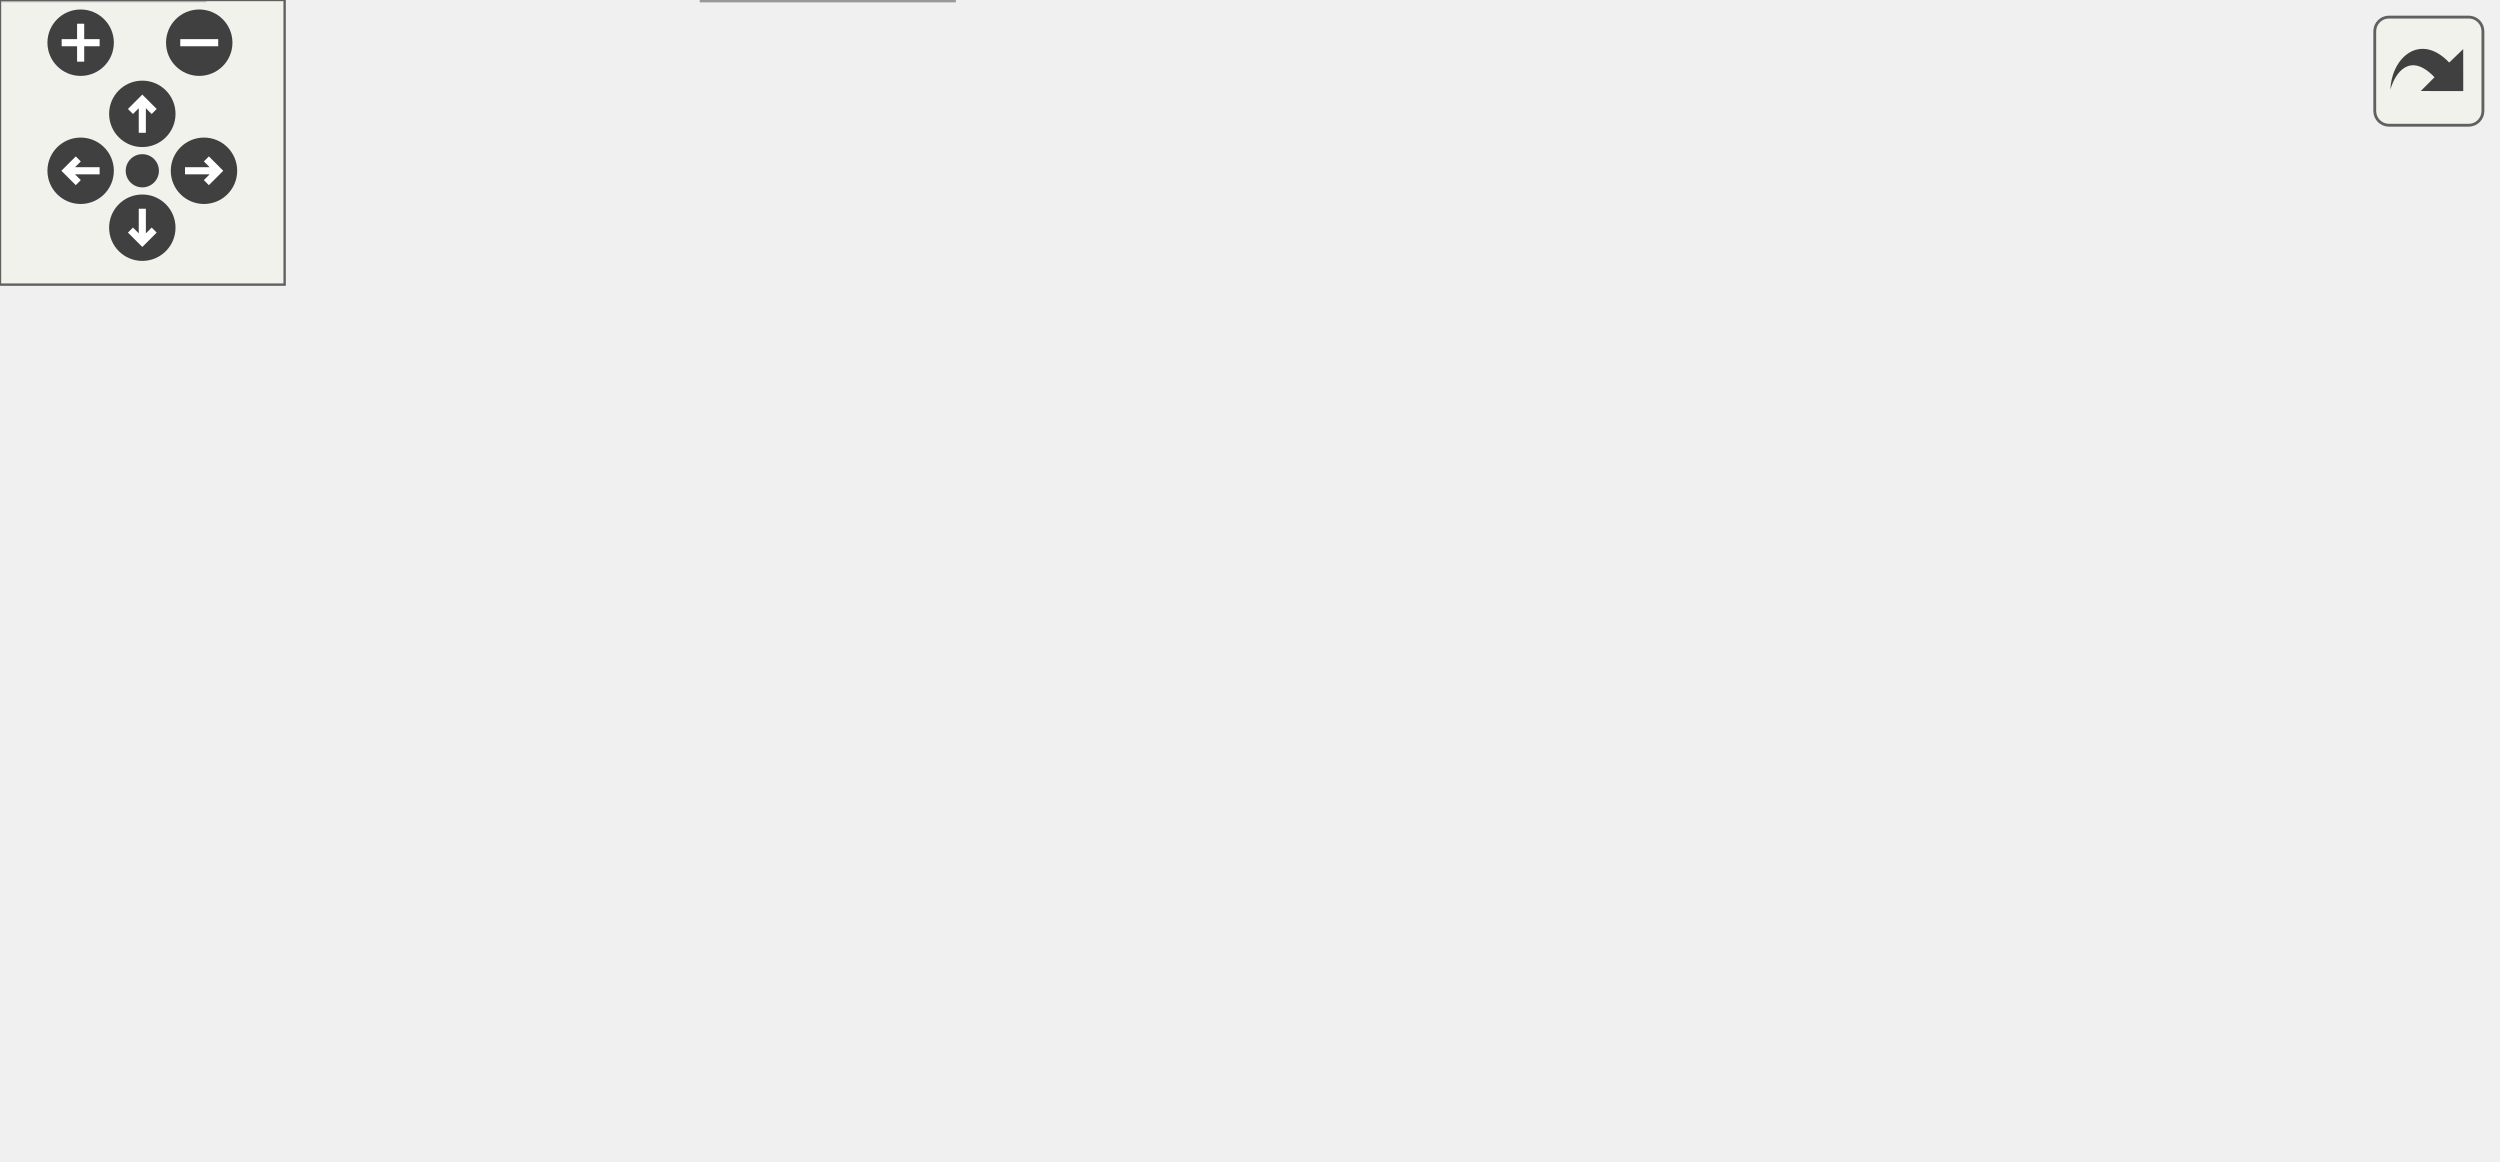
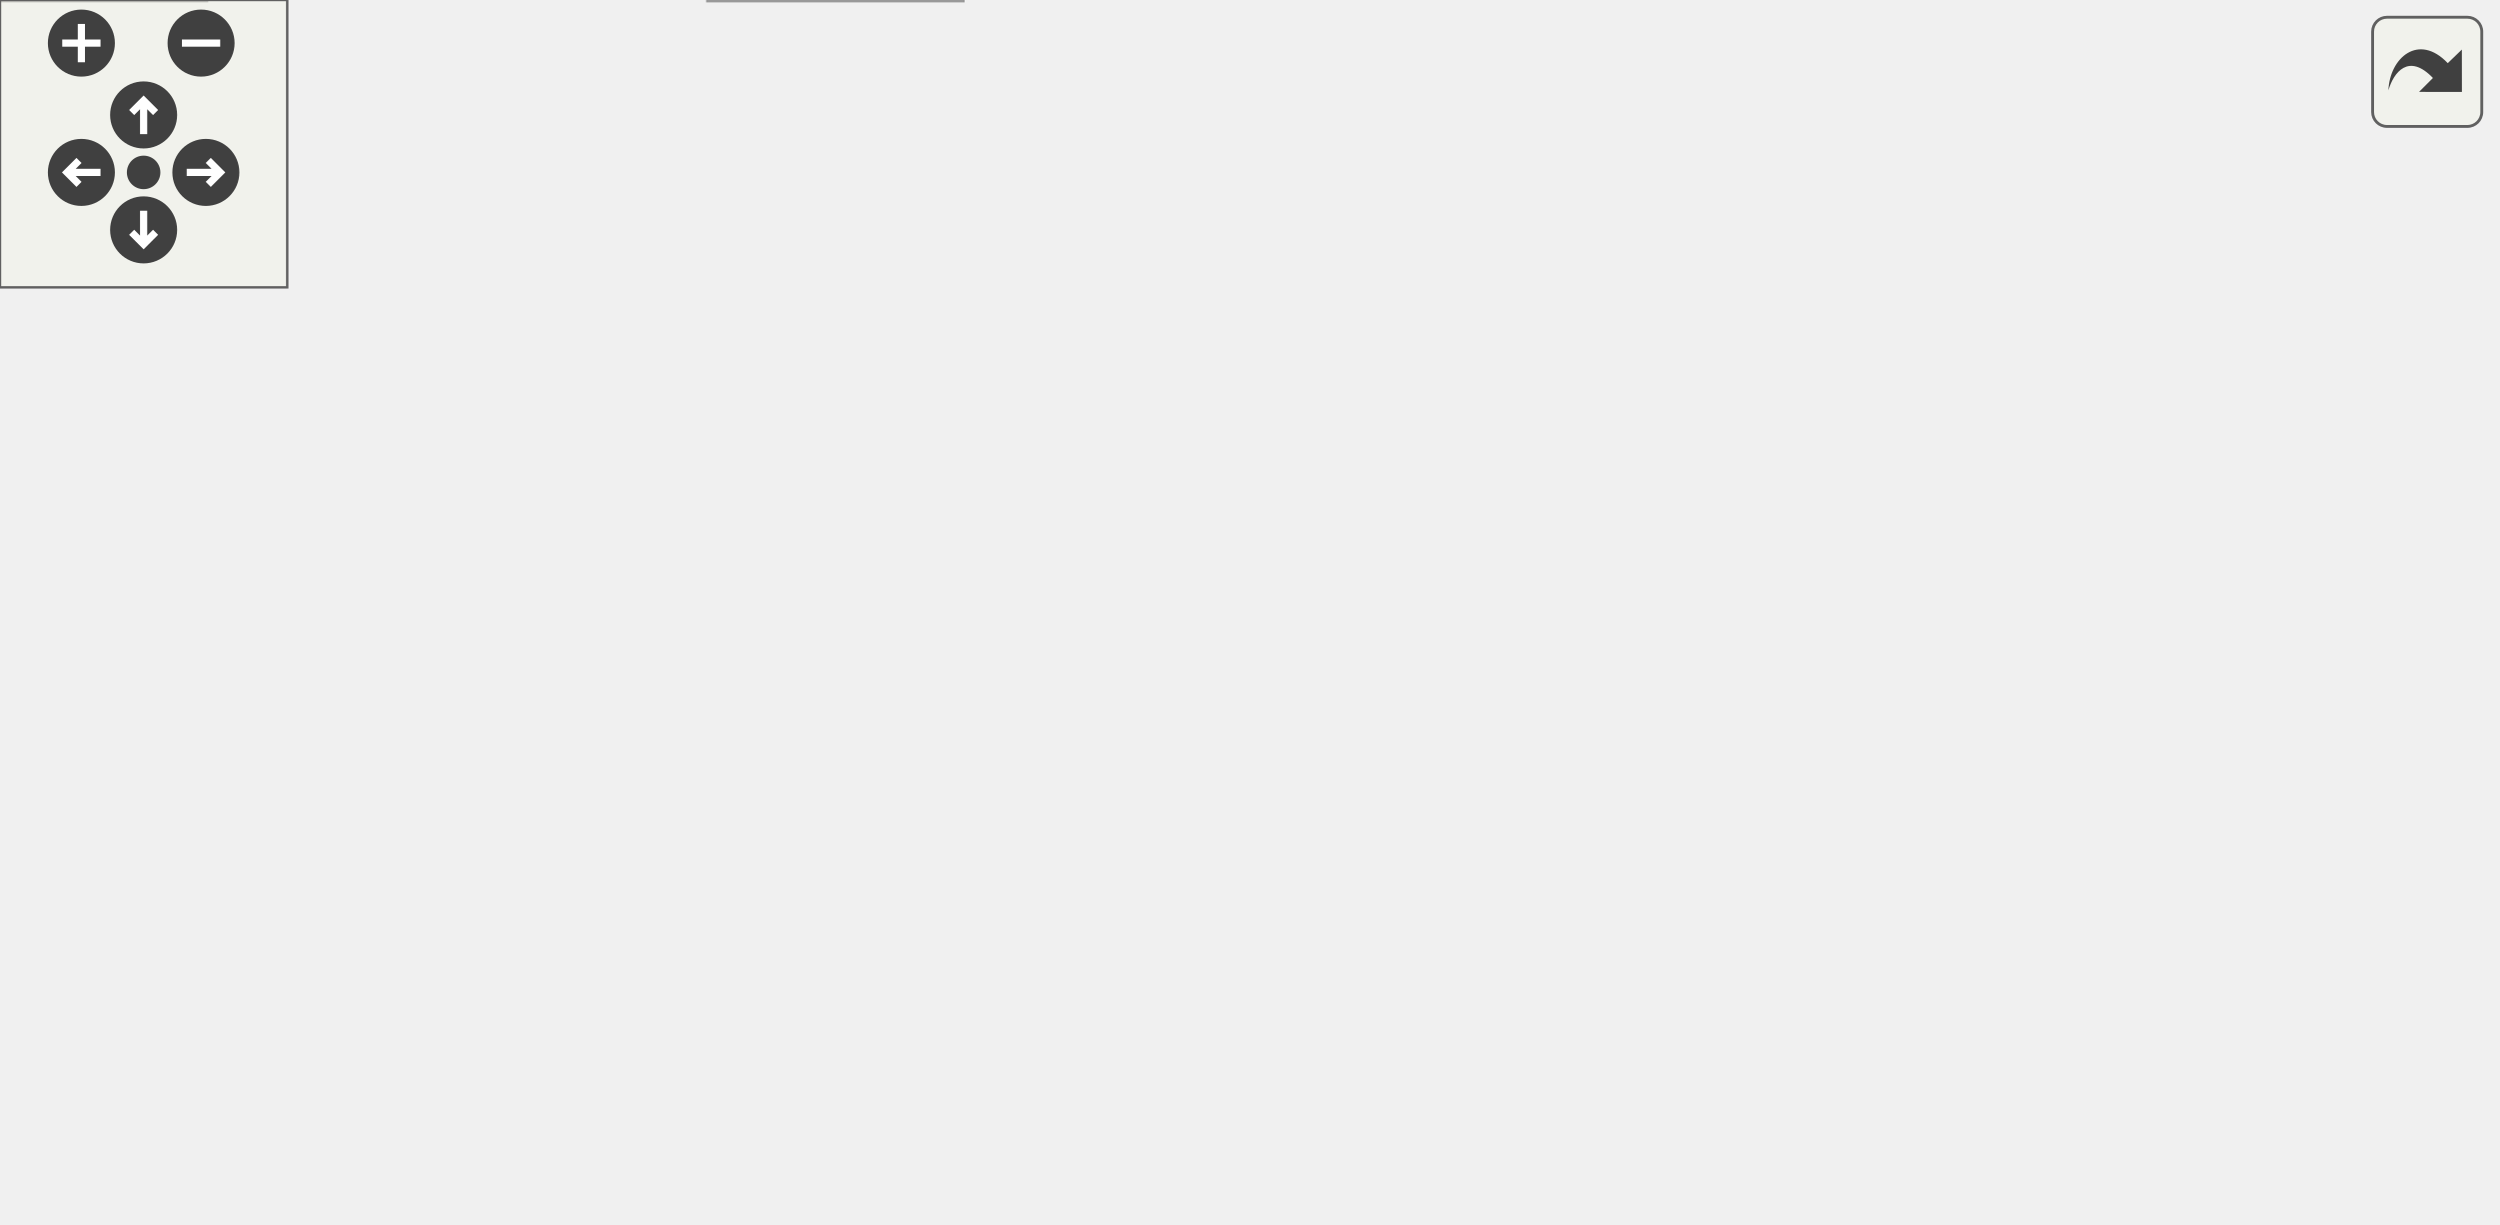
<svg xmlns="http://www.w3.org/2000/svg" xmlns:xlink="http://www.w3.org/1999/xlink" id="main" version="1.1" xml:space="preserve">
  <style type="text/css">
.edge:hover path { stroke: red; }
.edge:hover polygon { stroke: red; fill: red; }
</style>
  <defs>
    <circle id="rim" cx="0" cy="0" r="7" />
    <circle id="rim2" cx="0" cy="0" r="3.5" />
    <g id="zoomPlus">
      <use xlink:href="#rim" fill="#404040">
        <set attributeName="fill" to="#808080" begin="zoomplus.mouseover" end="zoomplus.mouseout" />
      </use>
      <path d="M-4,0h8M0,-4v8" fill="none" stroke="white" stroke-width="1.5" pointer-events="none" />
    </g>
    <g id="zoomMin">
      <use xlink:href="#rim" fill="#404040">
        <set attributeName="fill" to="#808080" begin="zoomminus.mouseover" end="zoomminus.mouseout" />
      </use>
      <path d="M-4,0h8" fill="none" stroke="white" stroke-width="1.5" pointer-events="none" />
    </g>
    <g id="dirArrow">
      <path fill="none" stroke="white" stroke-width="1.5" d="M0,-3.0v7 M-2.5,-0.5L0,-3.0L2.5,-0.5" />
    </g>
    <g id="resetDef">
      <use xlink:href="#rim2" fill="#404040">
        <set attributeName="fill" to="#808080" begin="reset.mouseover" end="reset.mouseout" />
      </use>
    </g>
  </defs>
  <svg id="graph" class="graph">
    <g id="viewport">
      <g id="node1" class="node">
        <g id="a_node1">
          <a xlink:title="Declaration of the Pedal class for handling throttle and brake pedal inputs.">
-             <polygon fill="#999999" stroke="#666666" points="306.5,-184 196.5,-184 196.5,-165 306.5,-165 306.5,-184" />
-             <text text-anchor="middle" x="251.5" y="-172" font-family="Helvetica,sans-Serif" font-size="10.00">lib/Pedal/Pedal.hpp</text>
+             <polygon fill="#999999" stroke="#666666" points="308.5,-195 194.5,-195 194.5,-165 308.5,-165 308.5,-195" />
+             <text text-anchor="start" x="202.5" y="-183" font-family="Helvetica,sans-Serif" font-size="10.00">ee_sw_vcu_2025/lib</text>
+             <text text-anchor="middle" x="251.5" y="-172" font-family="Helvetica,sans-Serif" font-size="10.00">/Pedal/Pedal.hpp</text>
          </a>
        </g>
      </g>
      <g id="node2" class="node">
        <g id="a_node2">
          <a xlink:title=" ">
            <polygon fill="#e0e0e0" stroke="#999999" points="201,-19 148,-19 148,0 201,0 201,-19" />
            <text text-anchor="middle" x="174.5" y="-7" font-family="Helvetica,sans-Serif" font-size="10.00">stdint.h</text>
          </a>
        </g>
      </g>
      <g id="edge1" class="edge">
-         <path fill="none" stroke="#63b8ff" d="M222.36,-164.87C205.15,-158.1 184.76,-146.79 174.5,-129 156.49,-97.79 163.13,-53.81 169.11,-29.14" />
-         <polygon fill="#63b8ff" stroke="#63b8ff" points="172.55,-29.85 171.73,-19.29 165.78,-28.06 172.55,-29.85" />
+         <path fill="none" stroke="#63b8ff" d="M215.12,-164.86C199.67,-156.83 183.25,-145.11 174.5,-129 157.3,-97.33 163.64,-53.52 169.36,-29.01" />
+         <polygon fill="#63b8ff" stroke="#63b8ff" points="172.77,-29.77 171.85,-19.22 165.99,-28.04 172.77,-29.77" />
      </g>
      <g id="node3" class="node">
        <g id="a_node3">
          <a xlink:href="CarState_8hpp.html" target="_top" xlink:title="Definition of the CarState structure representing the state of the car.">
            <polygon fill="white" stroke="#666666" points="110.5,-129 30.5,-129 30.5,-110 110.5,-110 110.5,-129" />
            <text text-anchor="middle" x="70.5" y="-117" font-family="Helvetica,sans-Serif" font-size="10.00">CarState.hpp</text>
          </a>
        </g>
      </g>
      <g id="edge2" class="edge">
-         <path fill="none" stroke="#63b8ff" d="M222.42,-164.98C191.9,-156.05 143.74,-141.94 109.84,-132.02" />
-         <polygon fill="#63b8ff" stroke="#63b8ff" points="110.39,-128.53 99.81,-129.08 108.42,-135.25 110.39,-128.53" />
+         <path fill="none" stroke="#63b8ff" d="M208.15,-164.99C177.18,-154.98 136,-141.67 106.77,-132.22" />
+         <polygon fill="#63b8ff" stroke="#63b8ff" points="107.56,-128.8 96.97,-129.05 105.4,-135.46 107.56,-128.8" />
      </g>
      <g id="node6" class="node">
        <g id="a_node6">
          <a xlink:href="Interp_8hpp.html" target="_top" xlink:title="Declaration and definition of the LinearInterp class template for linear interpolation.">
            <polygon fill="white" stroke="#666666" points="287.5,-74 221.5,-74 221.5,-55 287.5,-55 287.5,-74" />
            <text text-anchor="middle" x="254.5" y="-62" font-family="Helvetica,sans-Serif" font-size="10.00">Interp.hpp</text>
          </a>
        </g>
      </g>
      <g id="edge8" class="edge">
-         <path fill="none" stroke="#63b8ff" d="M254.59,-164.77C257.55,-155.9 261.82,-141.69 263.5,-129 265.51,-113.8 262.76,-96.59 259.78,-83.92" />
-         <polygon fill="#63b8ff" stroke="#63b8ff" points="263.14,-82.91 257.22,-74.12 256.36,-84.68 263.14,-82.91" />
+         <path fill="none" stroke="#63b8ff" d="M255.88,-164.72C258.68,-154.81 262.05,-141.23 263.5,-129 264.49,-120.61 264.34,-118.4 263.5,-110 262.65,-101.47 260.89,-92.16 259.16,-84.27" />
+         <polygon fill="#63b8ff" stroke="#63b8ff" points="262.51,-83.22 256.82,-74.29 255.7,-84.82 262.51,-83.22" />
      </g>
      <g id="node7" class="node">
        <g id="a_node7">
          <a xlink:href="Curves_8hpp.html" target="_top" xlink:title="Definition of throttle and brake mapping tables.">
            <polygon fill="white" stroke="#666666" points="255,-129 184,-129 184,-110 255,-110 255,-129" />
            <text text-anchor="middle" x="219.5" y="-117" font-family="Helvetica,sans-Serif" font-size="10.00">Curves.hpp</text>
          </a>
        </g>
      </g>
      <g id="edge10" class="edge">
-         <path fill="none" stroke="#63b8ff" d="M246.22,-164.75C241.79,-157.42 235.34,-146.73 229.88,-137.7" />
-         <polygon fill="#63b8ff" stroke="#63b8ff" points="232.85,-135.84 224.69,-129.09 226.86,-139.46 232.85,-135.84" />
+         <path fill="none" stroke="#63b8ff" d="M243.75,-164.84C239.35,-156.78 233.79,-146.62 229.1,-138.06" />
+         <polygon fill="#63b8ff" stroke="#63b8ff" points="232.16,-136.36 224.3,-129.27 226.02,-139.72 232.16,-136.36" />
      </g>
      <g id="node8" class="node">
        <g id="a_node8">
-           <a xlink:href="Signal__Processing_8hpp.html" target="_top" xlink:title="Declaration of signal processing functions.">
-             <polygon fill="white" stroke="#666666" points="437,-129 312,-129 312,-110 437,-110 437,-129" />
-             <text text-anchor="middle" x="374.5" y="-117" font-family="Helvetica,sans-Serif" font-size="10.00">Signal_Processing.hpp</text>
+           <a xlink:href="SignalProcessing_8hpp.html" target="_top" xlink:title="Declaration of signal processing functions.">
+             <polygon fill="white" stroke="#666666" points="431.5,-129 311.5,-129 311.5,-110 431.5,-110 431.5,-129" />
+             <text text-anchor="middle" x="371.5" y="-117" font-family="Helvetica,sans-Serif" font-size="10.00">SignalProcessing.hpp</text>
          </a>
        </g>
      </g>
      <g id="edge13" class="edge">
-         <path fill="none" stroke="#63b8ff" d="M271.26,-164.98C291.23,-156.38 322.3,-142.99 345.15,-133.15" />
-         <polygon fill="#63b8ff" stroke="#63b8ff" points="346.58,-136.34 354.38,-129.17 343.81,-129.91 346.58,-136.34" />
+         <path fill="none" stroke="#63b8ff" d="M280.24,-164.99C299.82,-155.45 325.55,-142.9 344.7,-133.57" />
+         <polygon fill="#63b8ff" stroke="#63b8ff" points="346.32,-136.67 353.78,-129.14 343.26,-130.38 346.32,-136.67" />
      </g>
      <g id="node10" class="node">
        <g id="a_node10">
          <a xlink:title=" ">
-             <polygon fill="#e0e0e0" stroke="#999999" points="526,-129 455,-129 455,-110 526,-110 526,-129" />
-             <text text-anchor="middle" x="490.5" y="-117" font-family="Helvetica,sans-Serif" font-size="10.00">mcp2515.h</text>
+             <polygon fill="#e0e0e0" stroke="#999999" points="521,-129 450,-129 450,-110 521,-110 521,-129" />
+             <text text-anchor="middle" x="485.5" y="-117" font-family="Helvetica,sans-Serif" font-size="10.00">mcp2515.h</text>
          </a>
        </g>
      </g>
      <g id="edge17" class="edge">
-         <path fill="none" stroke="#63b8ff" d="M289.9,-164.98C332.22,-155.6 400.24,-140.52 445.15,-130.56" />
-         <polygon fill="#63b8ff" stroke="#63b8ff" points="445.92,-133.97 454.93,-128.39 444.41,-127.14 445.92,-133.97" />
+         <path fill="none" stroke="#63b8ff" d="M307.55,-164.99C348.63,-154.72 403.62,-140.97 441.55,-131.49" />
+         <polygon fill="#63b8ff" stroke="#63b8ff" points="442.43,-134.87 451.29,-129.05 440.74,-128.08 442.43,-134.87" />
      </g>
      <g id="edge7" class="edge">
        <path fill="none" stroke="#63b8ff" d="M79.01,-109.66C96.54,-91.46 136.9,-49.55 159.12,-26.47" />
        <polygon fill="#63b8ff" stroke="#63b8ff" points="161.75,-28.79 166.16,-19.16 156.7,-23.93 161.75,-28.79" />
      </g>
      <g id="node4" class="node">
        <g id="a_node4">
          <a xlink:href="Enums_8hpp.html" target="_top" xlink:title="Enumeration definitions for the VCU.">
            <polygon fill="white" stroke="#666666" points="89,-74 18,-74 18,-55 89,-55 89,-74" />
            <text text-anchor="middle" x="53.5" y="-62" font-family="Helvetica,sans-Serif" font-size="10.00">Enums.hpp</text>
          </a>
        </g>
      </g>
      <g id="edge3" class="edge">
        <path fill="none" stroke="#63b8ff" d="M67.69,-109.75C65.44,-102.72 62.2,-92.62 59.38,-83.84" />
        <polygon fill="#63b8ff" stroke="#63b8ff" points="62.64,-82.54 56.25,-74.09 55.98,-84.68 62.64,-82.54" />
      </g>
      <g id="node5" class="node">
        <g id="a_node5">
          <a xlink:title=" ">
            <polygon fill="#e0e0e0" stroke="#999999" points="43,-19 0,-19 0,0 43,0 43,-19" />
            <text text-anchor="middle" x="21.5" y="-7" font-family="Helvetica,sans-Serif" font-size="10.00">can.h</text>
          </a>
        </g>
      </g>
      <g id="edge6" class="edge">
        <path fill="none" stroke="#63b8ff" d="M49.98,-110C35.48,-102.77 17.15,-90.86 8.5,-74 1.13,-59.64 6.1,-41.44 11.9,-28.2" />
        <polygon fill="#63b8ff" stroke="#63b8ff" points="15.05,-29.72 16.3,-19.2 8.76,-26.65 15.05,-29.72" />
      </g>
      <g id="edge4" class="edge">
        <path fill="none" stroke="#63b8ff" d="M72.94,-54.98C92.49,-46.42 122.88,-33.11 145.32,-23.28" />
        <polygon fill="#63b8ff" stroke="#63b8ff" points="146.95,-26.39 154.71,-19.17 144.14,-19.98 146.95,-26.39" />
      </g>
      <g id="edge5" class="edge">
        <path fill="none" stroke="#63b8ff" d="M48.22,-54.75C43.79,-47.42 37.34,-36.73 31.88,-27.7" />
        <polygon fill="#63b8ff" stroke="#63b8ff" points="34.85,-25.84 26.69,-19.09 28.86,-29.46 34.85,-25.84" />
      </g>
      <g id="edge9" class="edge">
        <path fill="none" stroke="#63b8ff" d="M241.65,-54.98C229.36,-46.84 210.59,-34.41 196.02,-24.76" />
        <polygon fill="#63b8ff" stroke="#63b8ff" points="197.86,-21.78 187.59,-19.17 193.99,-27.61 197.86,-21.78" />
      </g>
      <g id="edge12" class="edge">
        <path fill="none" stroke="#63b8ff" d="M215.82,-109.66C208.46,-92.01 191.83,-52.09 182.06,-28.64" />
        <polygon fill="#63b8ff" stroke="#63b8ff" points="185.18,-27.04 178.11,-19.16 178.72,-29.74 185.18,-27.04" />
      </g>
      <g id="edge11" class="edge">
        <path fill="none" stroke="#63b8ff" d="M225.28,-109.75C230.12,-102.42 237.18,-91.73 243.14,-82.7" />
        <polygon fill="#63b8ff" stroke="#63b8ff" points="246.24,-84.36 248.83,-74.09 240.4,-80.5 246.24,-84.36" />
      </g>
      <g id="edge14" class="edge">
-         <path fill="none" stroke="#63b8ff" d="M365.64,-109.58C351.9,-96.17 324.13,-70.69 296.5,-55 269.45,-39.64 236.11,-27.91 211.13,-20.36" />
-         <polygon fill="#63b8ff" stroke="#63b8ff" points="211.9,-16.93 201.32,-17.48 209.92,-23.65 211.9,-16.93" />
+         <path fill="none" stroke="#63b8ff" d="M363.48,-110C350.51,-96.67 323.65,-70.77 296.5,-55 269.6,-39.38 236.25,-27.67 211.22,-20.19" />
+         <polygon fill="#63b8ff" stroke="#63b8ff" points="211.97,-16.76 201.39,-17.34 210.02,-23.49 211.97,-16.76" />
      </g>
      <g id="node9" class="node">
        <g id="a_node9">
-           <a xlink:href="Signal__Processing_8tpp.html" target="_top" xlink:title="Definition of Signal Processing functions.">
-             <polygon fill="white" stroke="#666666" points="467,-74 344,-74 344,-55 467,-55 467,-74" />
-             <text text-anchor="middle" x="405.5" y="-62" font-family="Helvetica,sans-Serif" font-size="10.00">Signal_Processing.tpp</text>
+           <a xlink:href="SignalProcessing_8tpp.html" target="_top" xlink:title="Definition of Signal Processing functions.">
+             <polygon fill="white" stroke="#666666" points="461.5,-74 343.5,-74 343.5,-55 461.5,-55 461.5,-74" />
+             <text text-anchor="middle" x="402.5" y="-62" font-family="Helvetica,sans-Serif" font-size="10.00">SignalProcessing.tpp</text>
          </a>
        </g>
      </g>
      <g id="edge15" class="edge">
-         <path fill="none" stroke="#63b8ff" d="M374.45,-109.75C377.19,-102.34 383.14,-91.5 389.27,-82.41" />
-         <polygon fill="#63b8ff" stroke="#63b8ff" points="392.27,-84.23 395.35,-74.09 386.62,-80.1 392.27,-84.23" />
+         <path fill="none" stroke="#63b8ff" d="M371.45,-109.75C374.19,-102.34 380.14,-91.5 386.27,-82.41" />
+         <polygon fill="#63b8ff" stroke="#63b8ff" points="389.27,-84.23 392.35,-74.09 383.62,-80.1 389.27,-84.23" />
      </g>
      <g id="edge16" class="edge">
-         <path fill="none" stroke="#63b8ff" d="M405.61,-74.09C402.91,-81.45 396.99,-92.27 390.87,-101.39" />
-         <polygon fill="#63b8ff" stroke="#63b8ff" points="387.84,-99.6 384.79,-109.75 393.5,-103.72 387.84,-99.6" />
+         <path fill="none" stroke="#63b8ff" d="M402.61,-74.09C399.91,-81.45 393.99,-92.27 387.87,-101.39" />
+         <polygon fill="#63b8ff" stroke="#63b8ff" points="384.84,-99.6 381.79,-109.75 390.5,-103.72 384.84,-99.6" />
      </g>
    </g>
  </svg>
  <g id="navigator" transform="translate(0 0)" fill="#404254">
    <rect fill="#f2f5e9" fill-opacity="0.5" stroke="#606060" stroke-width=".5" x="0" y="0" width="60" height="60" />
    <use id="zoomplus" xlink:href="#zoomPlus" x="17" y="9" />
    <use id="zoomminus" xlink:href="#zoomMin" x="42" y="9" />
    <use id="reset" xlink:href="#resetDef" x="30" y="36" />
    <g id="arrowUp" xlink:href="#dirArrow" transform="translate(30 24)">
      <use xlink:href="#rim" fill="#404040">
        <set attributeName="fill" to="#808080" begin="arrowUp.mouseover" end="arrowUp.mouseout" />
      </use>
      <path fill="none" stroke="white" stroke-width="1.5" d="M0,-3.0v7 M-2.5,-0.5L0,-3.0L2.5,-0.5" />
    </g>
    <g id="arrowRight" xlink:href="#dirArrow" transform="rotate(90) translate(36 -43)">
      <use xlink:href="#rim" fill="#404040">
        <set attributeName="fill" to="#808080" begin="arrowRight.mouseover" end="arrowRight.mouseout" />
      </use>
      <path fill="none" stroke="white" stroke-width="1.5" d="M0,-3.0v7 M-2.5,-0.5L0,-3.0L2.5,-0.5" />
    </g>
    <g id="arrowDown" xlink:href="#dirArrow" transform="rotate(180) translate(-30 -48)">
      <use xlink:href="#rim" fill="#404040">
        <set attributeName="fill" to="#808080" begin="arrowDown.mouseover" end="arrowDown.mouseout" />
      </use>
      <path fill="none" stroke="white" stroke-width="1.5" d="M0,-3.0v7 M-2.5,-0.5L0,-3.0L2.5,-0.5" />
    </g>
    <g id="arrowLeft" xlink:href="#dirArrow" transform="rotate(270) translate(-36 17)">
      <use xlink:href="#rim" fill="#404040">
        <set attributeName="fill" to="#808080" begin="arrowLeft.mouseover" end="arrowLeft.mouseout" />
      </use>
      <path fill="none" stroke="white" stroke-width="1.5" d="M0,-3.0v7 M-2.5,-0.5L0,-3.0L2.5,-0.5" />
    </g>
  </g>
  <svg viewBox="0 0 15 15" width="100%" height="30px" preserveAspectRatio="xMaxYMin meet">
    <g id="arrow_out" transform="scale(0.3 0.3)">
      <a xlink:href="Pedal_8hpp__incl_org.svg" target="_base">
        <rect id="button" ry="5" rx="5" y="6" x="6" height="38" width="38" fill="#f2f5e9" fill-opacity="0.5" stroke="#606060" stroke-width="1.0" />
        <path id="arrow" d="M 11.5,31.437 C 11.94,20.098 22.043,11.323 32.159,21.979 L 37.069,17.246 C 37.069,17.246 37.088,32 37.088,32 L 22.16,31.978 C 22.16,31.978 26.998,27.14 26.998,27.14 C 18.529,18.264 13.292,25.23 11.5,31.437 z" style="fill:#404040;" />
      </a>
    </g>
  </svg>
</svg>
